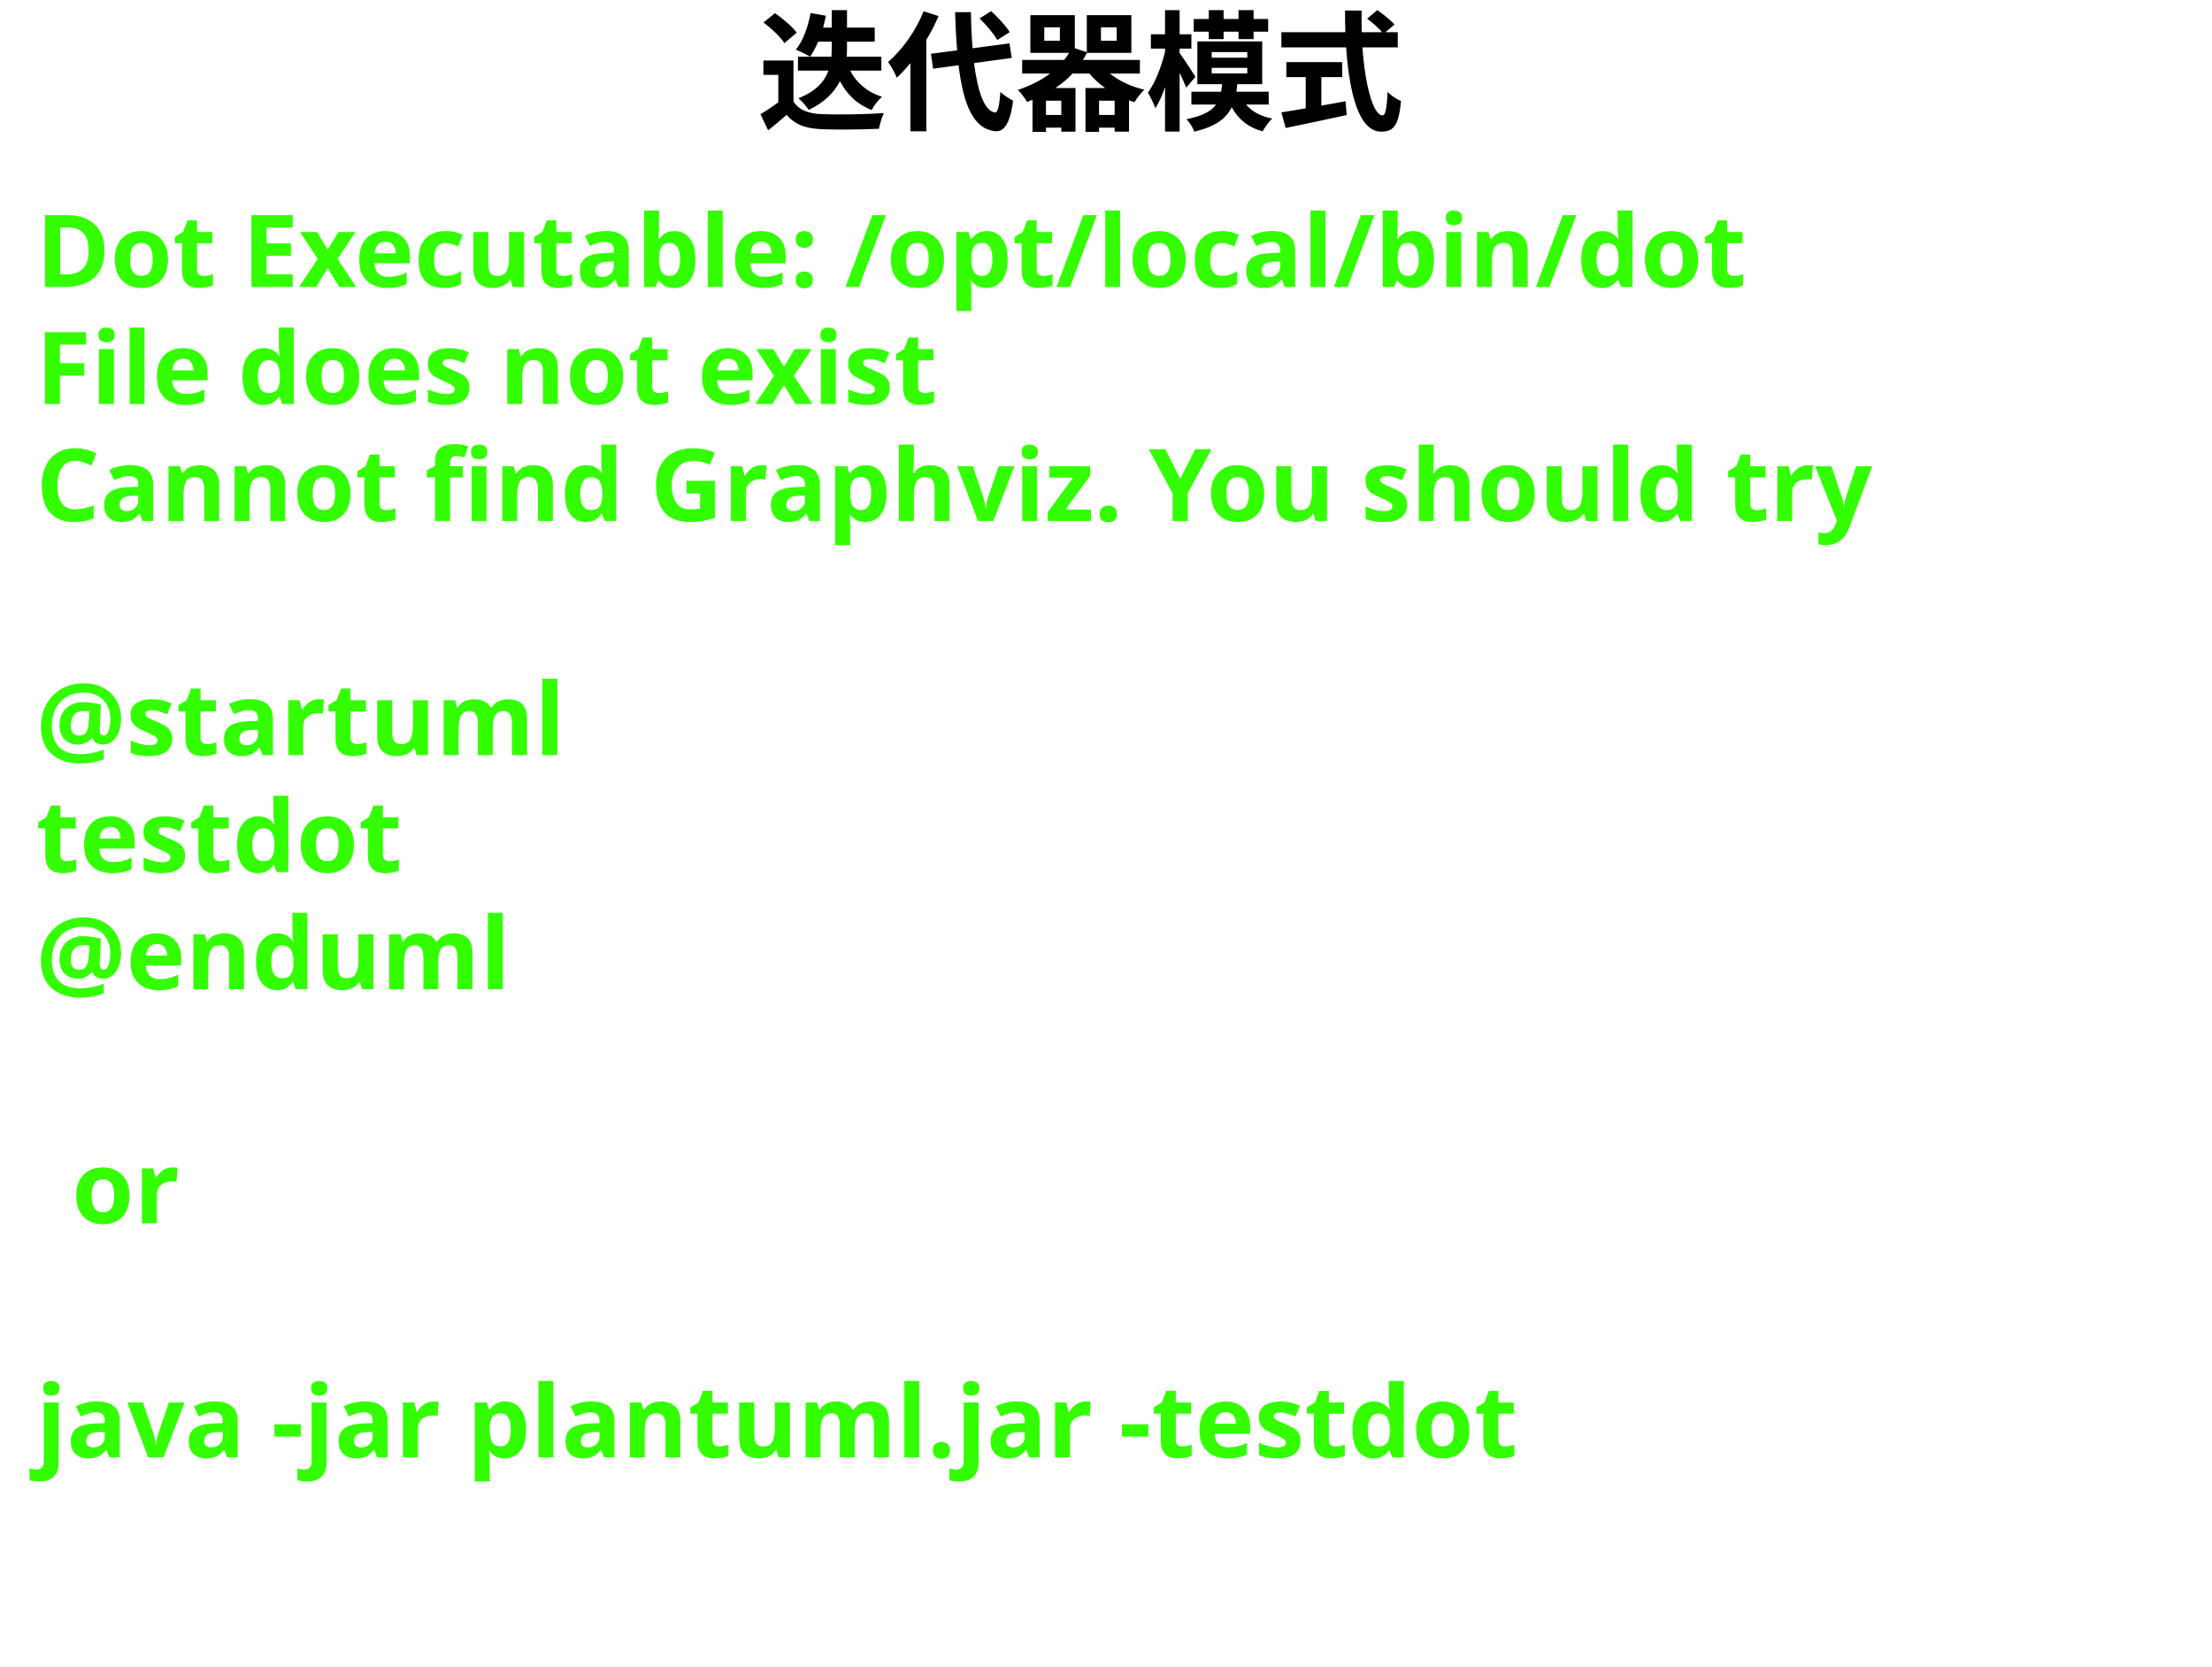
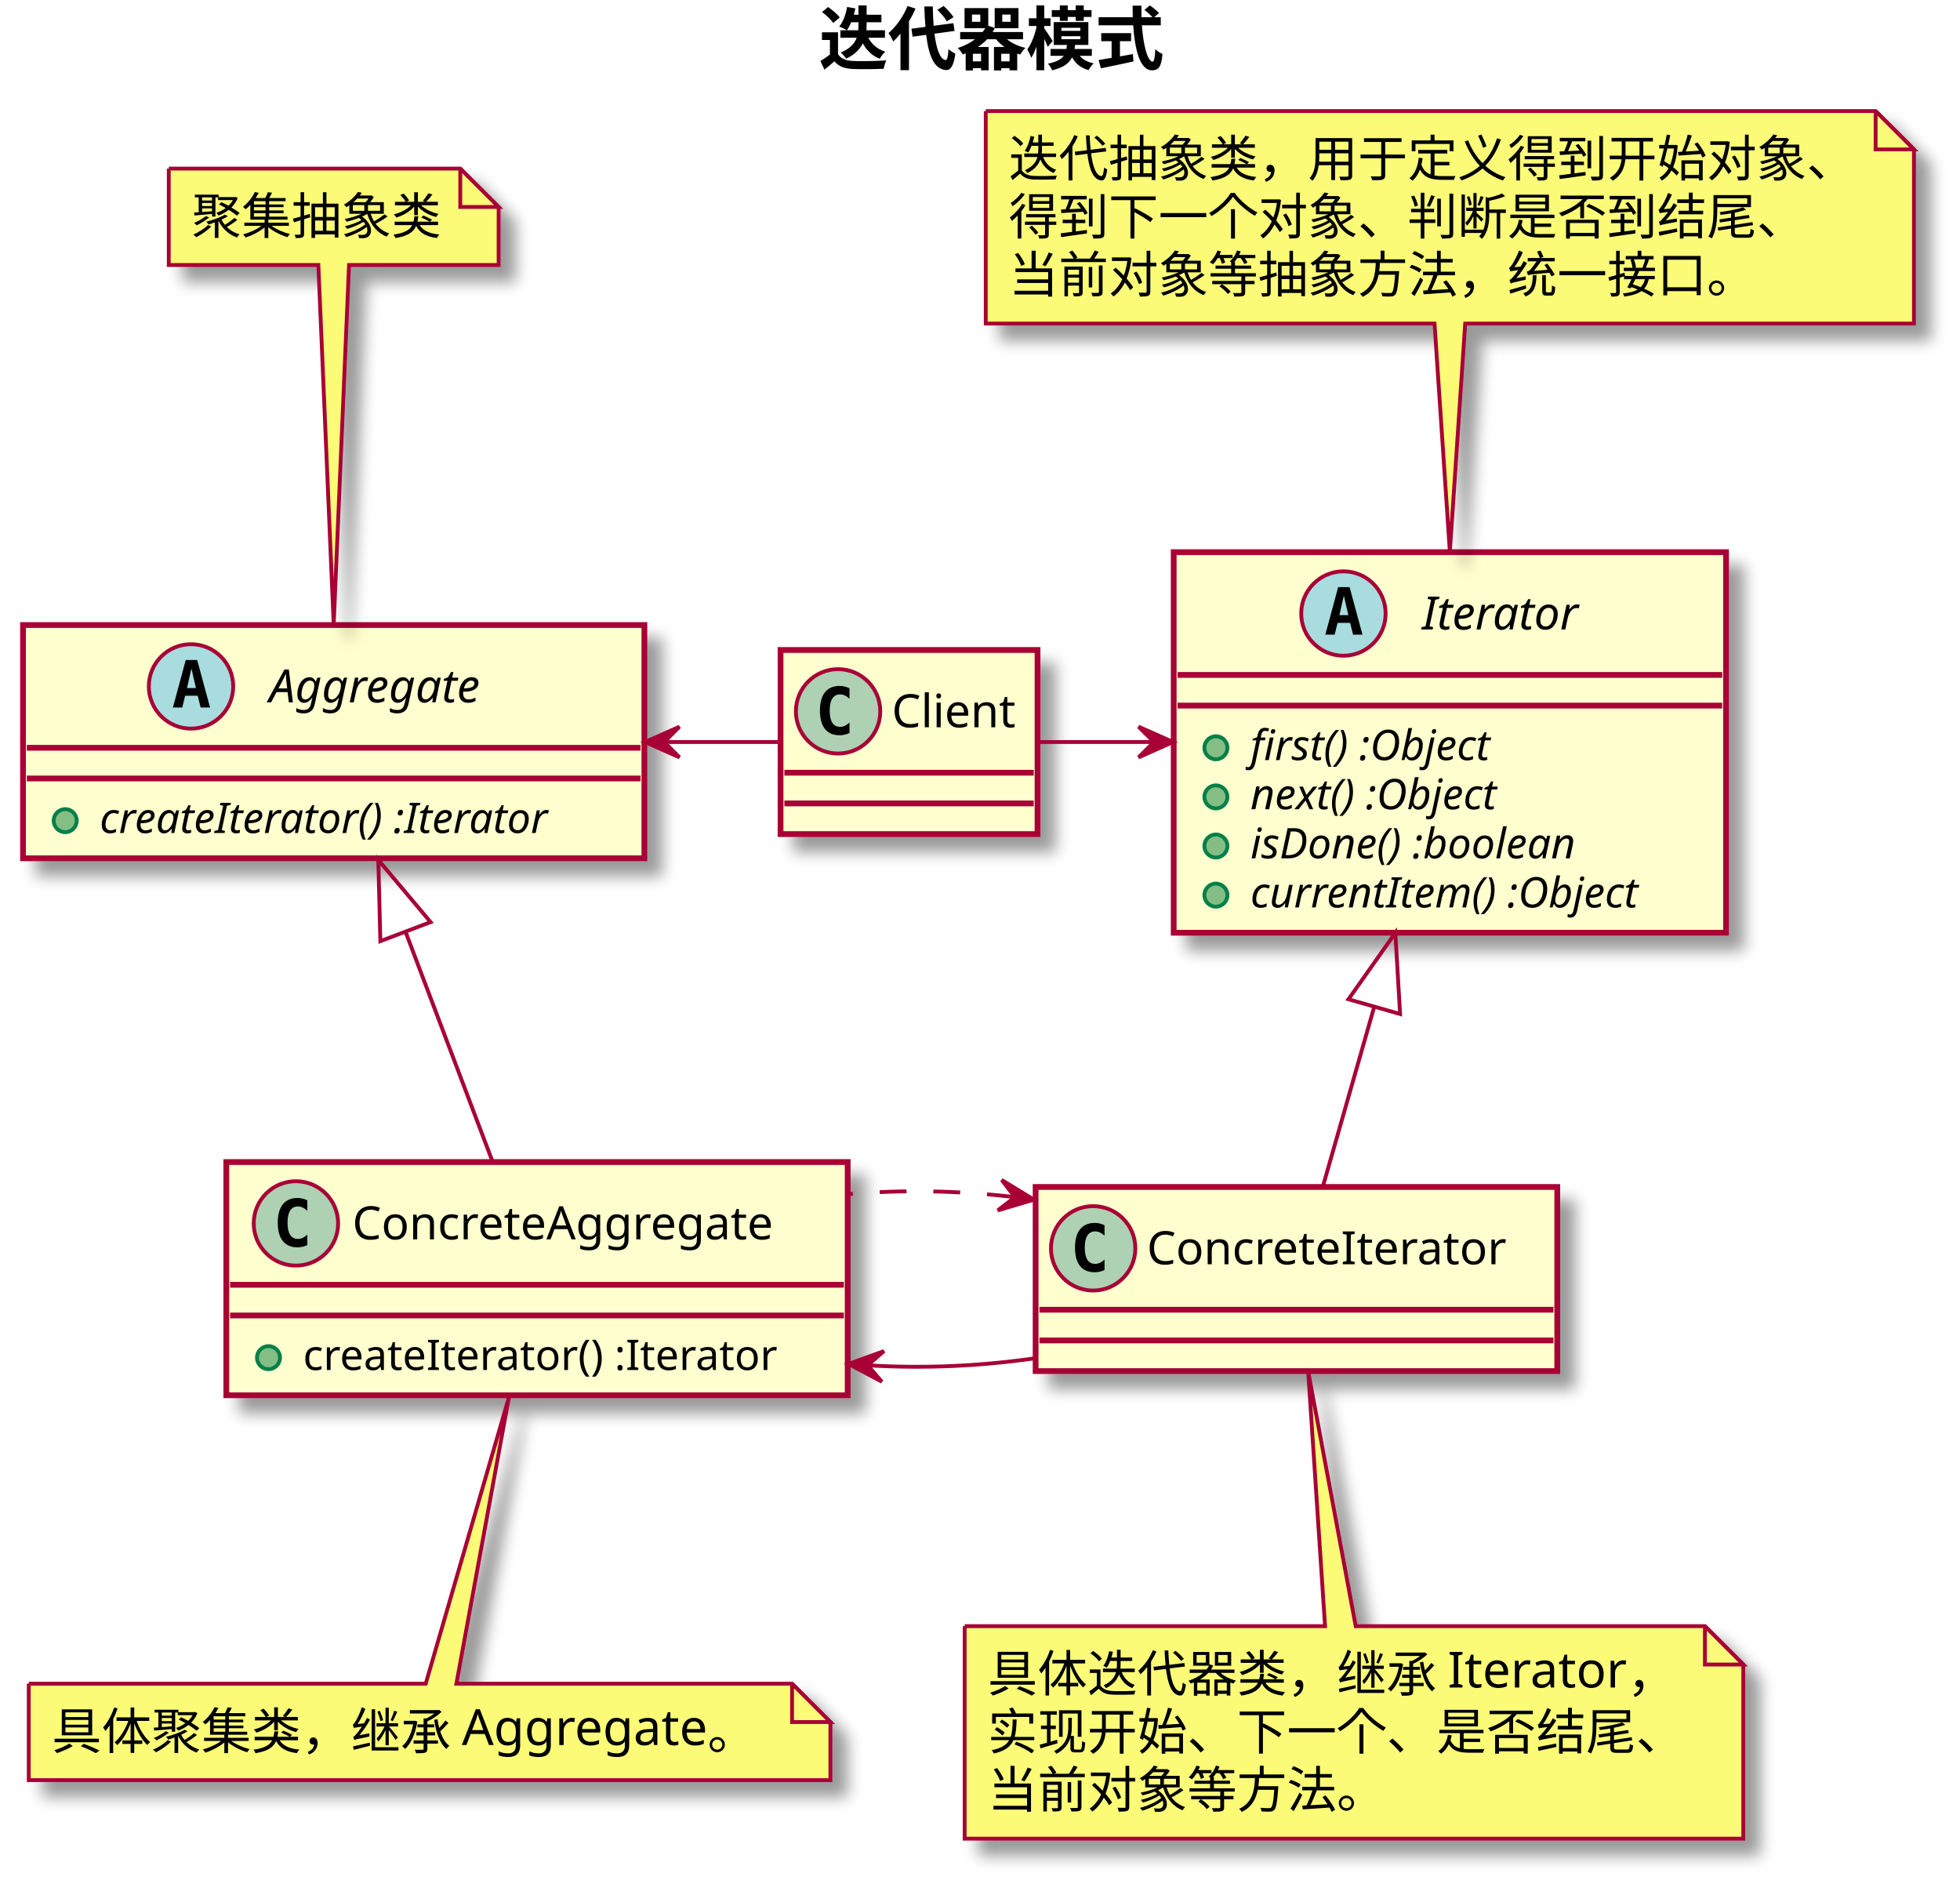
- <svg xmlns="http://www.w3.org/2000/svg" contentScriptType="application/ecmascript" contentStyleType="text/css" height="232px" preserveAspectRatio="none" style="width:308px;height:232px;background:#000000;" version="1.1" viewBox="0 0 308 232" width="308px" zoomAndPan="magnify">
-   <defs />
+ <svg xmlns="http://www.w3.org/2000/svg" contentScriptType="application/ecmascript" contentStyleType="text/css" height="491px" preserveAspectRatio="none" style="width:511px;height:491px;" version="1.1" viewBox="0 0 511 491" width="511px" zoomAndPan="magnify">
+   <defs>
+     <filter height="300%" id="f1r0fx6h2pnclv" width="300%" x="-1" y="-1">
+       <feGaussianBlur result="blurOut" stdDeviation="2.0" />
+       <feColorMatrix in="blurOut" result="blurOut2" type="matrix" values="0 0 0 0 0 0 0 0 0 0 0 0 0 0 0 0 0 0 .4 0" />
+       <feOffset dx="4.0" dy="4.0" in="blurOut2" result="blurOut3" />
+       <feBlend in="SourceGraphic" in2="blurOut3" mode="normal" />
+     </filter>
+   </defs>
  <g>
-     <text fill="#000000" font-family="Hiragino Sans GB" font-size="18" font-weight="bold" lengthAdjust="spacingAndGlyphs" textLength="90" x="105.5" y="16.708">迭代器模式</text>
-     <text fill="#33FF02" font-family="sans-serif" font-size="14" font-weight="bold" lengthAdjust="spacingAndGlyphs" textLength="261" x="5" y="39.953">Dot Executable: /opt/local/bin/dot</text>
-     <text fill="#33FF02" font-family="sans-serif" font-size="14" font-weight="bold" lengthAdjust="spacingAndGlyphs" textLength="145" x="5" y="56.25">File does not exist</text>
-     <text fill="#33FF02" font-family="sans-serif" font-size="14" font-weight="bold" lengthAdjust="spacingAndGlyphs" textLength="291" x="5" y="72.547">Cannot find Graphviz. You should try</text>
-     <text fill="#33FF02" font-family="sans-serif" font-size="14" font-weight="bold" lengthAdjust="spacingAndGlyphs" textLength="0" x="10" y="88.844" />
-     <text fill="#33FF02" font-family="sans-serif" font-size="14" font-weight="bold" lengthAdjust="spacingAndGlyphs" textLength="79" x="5" y="105.141">@startuml</text>
-     <text fill="#33FF02" font-family="sans-serif" font-size="14" font-weight="bold" lengthAdjust="spacingAndGlyphs" textLength="57" x="5" y="121.438">testdot</text>
-     <text fill="#33FF02" font-family="sans-serif" font-size="14" font-weight="bold" lengthAdjust="spacingAndGlyphs" textLength="72" x="5" y="137.734">@enduml</text>
-     <text fill="#33FF02" font-family="sans-serif" font-size="14" font-weight="bold" lengthAdjust="spacingAndGlyphs" textLength="0" x="10" y="154.031" />
-     <text fill="#33FF02" font-family="sans-serif" font-size="14" font-weight="bold" lengthAdjust="spacingAndGlyphs" textLength="17" x="10" y="170.328">or</text>
-     <text fill="#33FF02" font-family="sans-serif" font-size="14" font-weight="bold" lengthAdjust="spacingAndGlyphs" textLength="0" x="10" y="186.625" />
-     <text fill="#33FF02" font-family="sans-serif" font-size="14" font-weight="bold" lengthAdjust="spacingAndGlyphs" textLength="227" x="5" y="202.922">java -jar plantuml.jar -testdot</text>
-     <text fill="#33FF02" font-family="sans-serif" font-size="14" font-weight="bold" lengthAdjust="spacingAndGlyphs" textLength="0" x="10" y="219.219" />
+     <text fill="#000000" font-family="Hiragino Sans GB" font-size="18" font-weight="bold" lengthAdjust="spacingAndGlyphs" textLength="90" x="213.5" y="16.708">迭代器模式</text>
+     <rect fill="#FEFECE" filter="url(#f1r0fx6h2pnclv)" height="99.219" id="Iterator" style="stroke: #A80036; stroke-width: 1.5;" width="144" x="306" y="143.953" />
+     <ellipse cx="350.25" cy="159.953" fill="#A9DCDF" rx="11" ry="11" style="stroke: #A80036; stroke-width: 1.0;" />
+     <path d="M350.359,155.297 L349.203,160.375 L351.531,160.375 L350.359,155.297 Z M348.875,153.062 L351.859,153.062 L355.219,165.453 L352.766,165.453 L352,162.391 L348.719,162.391 L347.969,165.453 L345.531,165.453 L348.875,153.062 Z " />
+     <text fill="#000000" font-family="Hiragino Sans GB" font-size="12" font-style="italic" lengthAdjust="spacingAndGlyphs" textLength="47" x="370.75" y="164.107">Iterator</text>
+     <line style="stroke: #A80036; stroke-width: 1.5;" x1="307" x2="449" y1="175.953" y2="175.953" />
+     <line style="stroke: #A80036; stroke-width: 1.5;" x1="307" x2="449" y1="183.953" y2="183.953" />
+     <ellipse cx="317" cy="194.953" fill="#84BE84" rx="3" ry="3" style="stroke: #038048; stroke-width: 1.0;" />
+     <text fill="#000000" font-family="Hiragino Sans GB" font-size="11" font-style="italic" lengthAdjust="spacingAndGlyphs" textLength="75" x="326" y="198.164">first() :Object</text>
+     <ellipse cx="317" cy="207.758" fill="#84BE84" rx="3" ry="3" style="stroke: #038048; stroke-width: 1.0;" />
+     <text fill="#000000" font-family="Hiragino Sans GB" font-size="11" font-style="italic" lengthAdjust="spacingAndGlyphs" textLength="76" x="326" y="210.968">next() :Object</text>
+     <ellipse cx="317" cy="220.562" fill="#84BE84" rx="3" ry="3" style="stroke: #038048; stroke-width: 1.0;" />
+     <text fill="#000000" font-family="Hiragino Sans GB" font-size="11" font-style="italic" lengthAdjust="spacingAndGlyphs" textLength="100" x="326" y="223.773">isDone() :boolean</text>
+     <ellipse cx="317" cy="233.367" fill="#84BE84" rx="3" ry="3" style="stroke: #038048; stroke-width: 1.0;" />
+     <text fill="#000000" font-family="Hiragino Sans GB" font-size="11" font-style="italic" lengthAdjust="spacingAndGlyphs" textLength="118" x="326" y="236.578">currentItem() :Object</text>
+     <path d="M257,28.953 L257,84.352 A0,0 0 0 0 257,84.352 L374,84.352 L378,143.875 L382,84.352 L499,84.352 A0,0 0 0 0 499,84.352 L499,38.953 L489,28.953 L257,28.953 A0,0 0 0 0 257,28.953 " fill="#FBFB77" filter="url(#f1r0fx6h2pnclv)" style="stroke: #A80036; stroke-width: 1.0;" />
+     <path d="M489,28.953 L489,38.953 L499,38.953 L489,28.953 " fill="#FBFB77" style="stroke: #A80036; stroke-width: 1.0;" />
+     <text fill="#000000" font-family="Hiragino Sans GB" font-size="13" lengthAdjust="spacingAndGlyphs" textLength="221" x="263" y="46.02">迭代抽象类，用于定义得到开始对象、</text>
+     <text fill="#000000" font-family="Hiragino Sans GB" font-size="13" lengthAdjust="spacingAndGlyphs" textLength="208" x="263" y="61.153">得到下一个对象、判断是否到结尾、</text>
+     <text fill="#000000" font-family="Hiragino Sans GB" font-size="13" lengthAdjust="spacingAndGlyphs" textLength="195" x="263" y="76.286">当前对象等抽象方法，统一接口。</text>
+     <rect fill="#FEFECE" filter="url(#f1r0fx6h2pnclv)" height="48" id="ConcreteIterator" style="stroke: #A80036; stroke-width: 1.5;" width="136" x="270" y="309.453" />
+     <ellipse cx="285" cy="325.453" fill="#ADD1B2" rx="11" ry="11" style="stroke: #A80036; stroke-width: 1.0;" />
+     <path d="M287.969,331.094 Q287.391,331.391 286.75,331.531 Q286.109,331.688 285.406,331.688 Q282.906,331.688 281.578,330.047 Q280.266,328.391 280.266,325.266 Q280.266,322.141 281.578,320.484 Q282.906,318.828 285.406,318.828 Q286.109,318.828 286.75,318.984 Q287.406,319.141 287.969,319.438 L287.969,322.156 Q287.344,321.578 286.75,321.312 Q286.156,321.031 285.531,321.031 Q284.188,321.031 283.5,322.109 Q282.812,323.172 282.812,325.266 Q282.812,327.359 283.5,328.438 Q284.188,329.5 285.531,329.5 Q286.156,329.5 286.75,329.234 Q287.344,328.953 287.969,328.375 L287.969,331.094 Z " />
+     <text fill="#000000" font-family="Hiragino Sans GB" font-size="12" lengthAdjust="spacingAndGlyphs" textLength="104" x="299" y="329.607">ConcreteIterator</text>
+     <line style="stroke: #A80036; stroke-width: 1.5;" x1="271" x2="405" y1="341.453" y2="341.453" />
+     <line style="stroke: #A80036; stroke-width: 1.5;" x1="271" x2="405" y1="349.453" y2="349.453" />
+     <path d="M251.5,423.953 L251.5,479.352 A0,0 0 0 0 251.5,479.352 L454.5,479.352 A0,0 0 0 0 454.5,479.352 L454.5,433.953 L444.5,423.953 L353.459,423.953 L341.072,357.617 L345.459,423.953 L251.5,423.953 A0,0 0 0 0 251.5,423.953 " fill="#FBFB77" filter="url(#f1r0fx6h2pnclv)" style="stroke: #A80036; stroke-width: 1.0;" />
+     <path d="M444.5,423.953 L444.5,433.953 L454.5,433.953 L444.5,423.953 " fill="#FBFB77" style="stroke: #A80036; stroke-width: 1.0;" />
+     <text fill="#000000" font-family="Hiragino Sans GB" font-size="13" lengthAdjust="spacingAndGlyphs" textLength="181" x="257.5" y="441.02">具体迭代器类，继承 Iterator，</text>
+     <text fill="#000000" font-family="Hiragino Sans GB" font-size="13" lengthAdjust="spacingAndGlyphs" textLength="182" x="257.5" y="456.153">实现开始、下一个、是否结尾、</text>
+     <text fill="#000000" font-family="Hiragino Sans GB" font-size="13" lengthAdjust="spacingAndGlyphs" textLength="104" x="257.5" y="471.286">当前对象等方法。</text>
+     <rect fill="#FEFECE" filter="url(#f1r0fx6h2pnclv)" height="60.805" id="Aggregate" style="stroke: #A80036; stroke-width: 1.5;" width="162" x="6" y="162.953" />
+     <ellipse cx="49.8" cy="178.953" fill="#A9DCDF" rx="11" ry="11" style="stroke: #A80036; stroke-width: 1.0;" />
+     <path d="M49.909,174.297 L48.753,179.375 L51.081,179.375 L49.909,174.297 Z M48.425,172.062 L51.409,172.062 L54.769,184.453 L52.316,184.453 L51.55,181.391 L48.269,181.391 L47.519,184.453 L45.081,184.453 L48.425,172.062 Z " />
+     <text fill="#000000" font-family="Hiragino Sans GB" font-size="12" font-style="italic" lengthAdjust="spacingAndGlyphs" textLength="66" x="70.2" y="183.107">Aggregate</text>
+     <line style="stroke: #A80036; stroke-width: 1.5;" x1="7" x2="167" y1="194.953" y2="194.953" />
+     <line style="stroke: #A80036; stroke-width: 1.5;" x1="7" x2="167" y1="202.953" y2="202.953" />
+     <ellipse cx="17" cy="213.953" fill="#84BE84" rx="3" ry="3" style="stroke: #038048; stroke-width: 1.0;" />
+     <text fill="#000000" font-family="Hiragino Sans GB" font-size="11" font-style="italic" lengthAdjust="spacingAndGlyphs" textLength="136" x="26" y="217.164">createIterator() :Iterator</text>
+     <path d="M44,43.953 L44,69.086 A0,0 0 0 0 44,69.086 L83,69.086 L87,162.772 L91,69.086 L130,69.086 A0,0 0 0 0 130,69.086 L130,53.953 L120,43.953 L44,43.953 A0,0 0 0 0 44,43.953 " fill="#FBFB77" filter="url(#f1r0fx6h2pnclv)" style="stroke: #A80036; stroke-width: 1.0;" />
+     <path d="M120,43.953 L120,53.953 L130,53.953 L120,43.953 " fill="#FBFB77" style="stroke: #A80036; stroke-width: 1.0;" />
+     <text fill="#000000" font-family="Hiragino Sans GB" font-size="13" lengthAdjust="spacingAndGlyphs" textLength="65" x="50" y="61.02">聚集抽象类</text>
+     <rect fill="#FEFECE" filter="url(#f1r0fx6h2pnclv)" height="60.805" id="ConcreteAggregate" style="stroke: #A80036; stroke-width: 1.5;" width="162" x="59" y="302.953" />
+     <ellipse cx="77.15" cy="318.953" fill="#ADD1B2" rx="11" ry="11" style="stroke: #A80036; stroke-width: 1.0;" />
+     <path d="M80.119,324.594 Q79.541,324.891 78.9,325.031 Q78.259,325.188 77.556,325.188 Q75.056,325.188 73.728,323.547 Q72.416,321.891 72.416,318.766 Q72.416,315.641 73.728,313.984 Q75.056,312.328 77.556,312.328 Q78.259,312.328 78.9,312.484 Q79.556,312.641 80.119,312.938 L80.119,315.656 Q79.494,315.078 78.9,314.812 Q78.306,314.531 77.681,314.531 Q76.338,314.531 75.65,315.609 Q74.963,316.672 74.963,318.766 Q74.963,320.859 75.65,321.938 Q76.338,323 77.681,323 Q78.306,323 78.9,322.734 Q79.494,322.453 80.119,321.875 L80.119,324.594 Z " />
+     <text fill="#000000" font-family="Hiragino Sans GB" font-size="12" lengthAdjust="spacingAndGlyphs" textLength="123" x="91.85" y="323.107">ConcreteAggregate</text>
+     <line style="stroke: #A80036; stroke-width: 1.5;" x1="60" x2="220" y1="334.953" y2="334.953" />
+     <line style="stroke: #A80036; stroke-width: 1.5;" x1="60" x2="220" y1="342.953" y2="342.953" />
+     <ellipse cx="70" cy="353.953" fill="#84BE84" rx="3" ry="3" style="stroke: #038048; stroke-width: 1.0;" />
+     <text fill="#000000" font-family="Hiragino Sans GB" font-size="11" lengthAdjust="spacingAndGlyphs" textLength="136" x="79" y="357.164">createIterator() :Iterator</text>
+     <path d="M7.5,438.953 L7.5,464.086 A0,0 0 0 0 7.5,464.086 L216.5,464.086 A0,0 0 0 0 216.5,464.086 L216.5,448.953 L206.5,438.953 L118.991,438.953 L132.716,364.148 L110.991,438.953 L7.5,438.953 A0,0 0 0 0 7.5,438.953 " fill="#FBFB77" filter="url(#f1r0fx6h2pnclv)" style="stroke: #A80036; stroke-width: 1.0;" />
+     <path d="M206.5,438.953 L206.5,448.953 L216.5,448.953 L206.5,438.953 " fill="#FBFB77" style="stroke: #A80036; stroke-width: 1.0;" />
+     <text fill="#000000" font-family="Hiragino Sans GB" font-size="13" lengthAdjust="spacingAndGlyphs" textLength="188" x="13.5" y="456.02">具体聚集类，继承 Aggregate。</text>
+     <rect fill="#FEFECE" filter="url(#f1r0fx6h2pnclv)" height="48" id="Client" style="stroke: #A80036; stroke-width: 1.5;" width="67" x="203.5" y="169.453" />
+     <ellipse cx="218.5" cy="185.453" fill="#ADD1B2" rx="11" ry="11" style="stroke: #A80036; stroke-width: 1.0;" />
+     <path d="M221.469,191.094 Q220.891,191.391 220.25,191.531 Q219.609,191.688 218.906,191.688 Q216.406,191.688 215.078,190.047 Q213.766,188.391 213.766,185.266 Q213.766,182.141 215.078,180.484 Q216.406,178.828 218.906,178.828 Q219.609,178.828 220.25,178.984 Q220.906,179.141 221.469,179.438 L221.469,182.156 Q220.844,181.578 220.25,181.312 Q219.656,181.031 219.031,181.031 Q217.688,181.031 217,182.109 Q216.312,183.172 216.312,185.266 Q216.312,187.359 217,188.438 Q217.688,189.5 219.031,189.5 Q219.656,189.5 220.25,189.234 Q220.844,188.953 221.469,188.375 L221.469,191.094 Z " />
+     <text fill="#000000" font-family="Hiragino Sans GB" font-size="12" lengthAdjust="spacingAndGlyphs" textLength="35" x="232.5" y="189.607">Client</text>
+     <line style="stroke: #A80036; stroke-width: 1.5;" x1="204.5" x2="269.5" y1="201.453" y2="201.453" />
+     <line style="stroke: #A80036; stroke-width: 1.5;" x1="204.5" x2="269.5" y1="209.453" y2="209.453" />
+     <path d="M173.382,193.453 C183.382,193.453 193.383,193.453 203.383,193.453 " fill="none" id="Aggregate&lt;-Client" style="stroke: #A80036; stroke-width: 1.0;" />
+     <polygon fill="#A80036" points="168.152,193.453,177.152,197.453,173.152,193.453,177.152,189.453,168.152,193.453" style="stroke: #A80036; stroke-width: 1.0;" />
+     <path d="M270.598,193.453 C280.601,193.453 290.604,193.453 300.608,193.453 " fill="none" id="Client-&gt;Iterator" style="stroke: #A80036; stroke-width: 1.0;" />
+     <polygon fill="#A80036" points="305.839,193.453,296.839,189.453,300.839,193.453,296.839,197.453,305.839,193.453" style="stroke: #A80036; stroke-width: 1.0;" />
+     <path d="M105.768,243.029 C113.313,262.958 121.773,285.308 128.396,302.801 " fill="none" id="Aggregate&lt;-ConcreteAggregate" style="stroke: #A80036; stroke-width: 1.0;" />
+     <polygon fill="none" points="99.166,245.36,98.631,224.177,112.259,240.403,99.166,245.36" style="stroke: #A80036; stroke-width: 1.0;" />
+     <path d="M358.226,262.663 C353.427,279.459 348.611,296.315 344.883,309.364 " fill="none" id="Iterator&lt;-ConcreteIterator" style="stroke: #A80036; stroke-width: 1.0;" />
+     <polygon fill="none" points="351.56,260.514,363.785,243.206,365.021,264.36,351.56,260.514" style="stroke: #A80036; stroke-width: 1.0;" />
+     <path d="M226.5,355.963 C240.856,356.801 255.213,356.196 269.569,354.147 " fill="none" id="ConcreteAggregate&lt;-ConcreteIterator" style="stroke: #A80036; stroke-width: 1.0;" />
+     <polygon fill="#A80036" points="221.211,355.589,229.906,360.214,226.198,355.942,230.471,352.234,221.211,355.589" style="stroke: #A80036; stroke-width: 1.0;" />
+     <path d="M264.28,312.07 C249.923,310.376 235.567,310.125 221.211,311.317 " fill="none" id="ConcreteIterator&lt;-ConcreteAggregate" style="stroke: #A80036; stroke-width: 1.0; stroke-dasharray: 7.0,7.0;" />
+     <polygon fill="#A80036" points="269.569,312.759,261.162,307.629,264.611,312.113,260.127,315.562,269.569,312.759" style="stroke: #A80036; stroke-width: 1.0;" />
  </g>
</svg>
